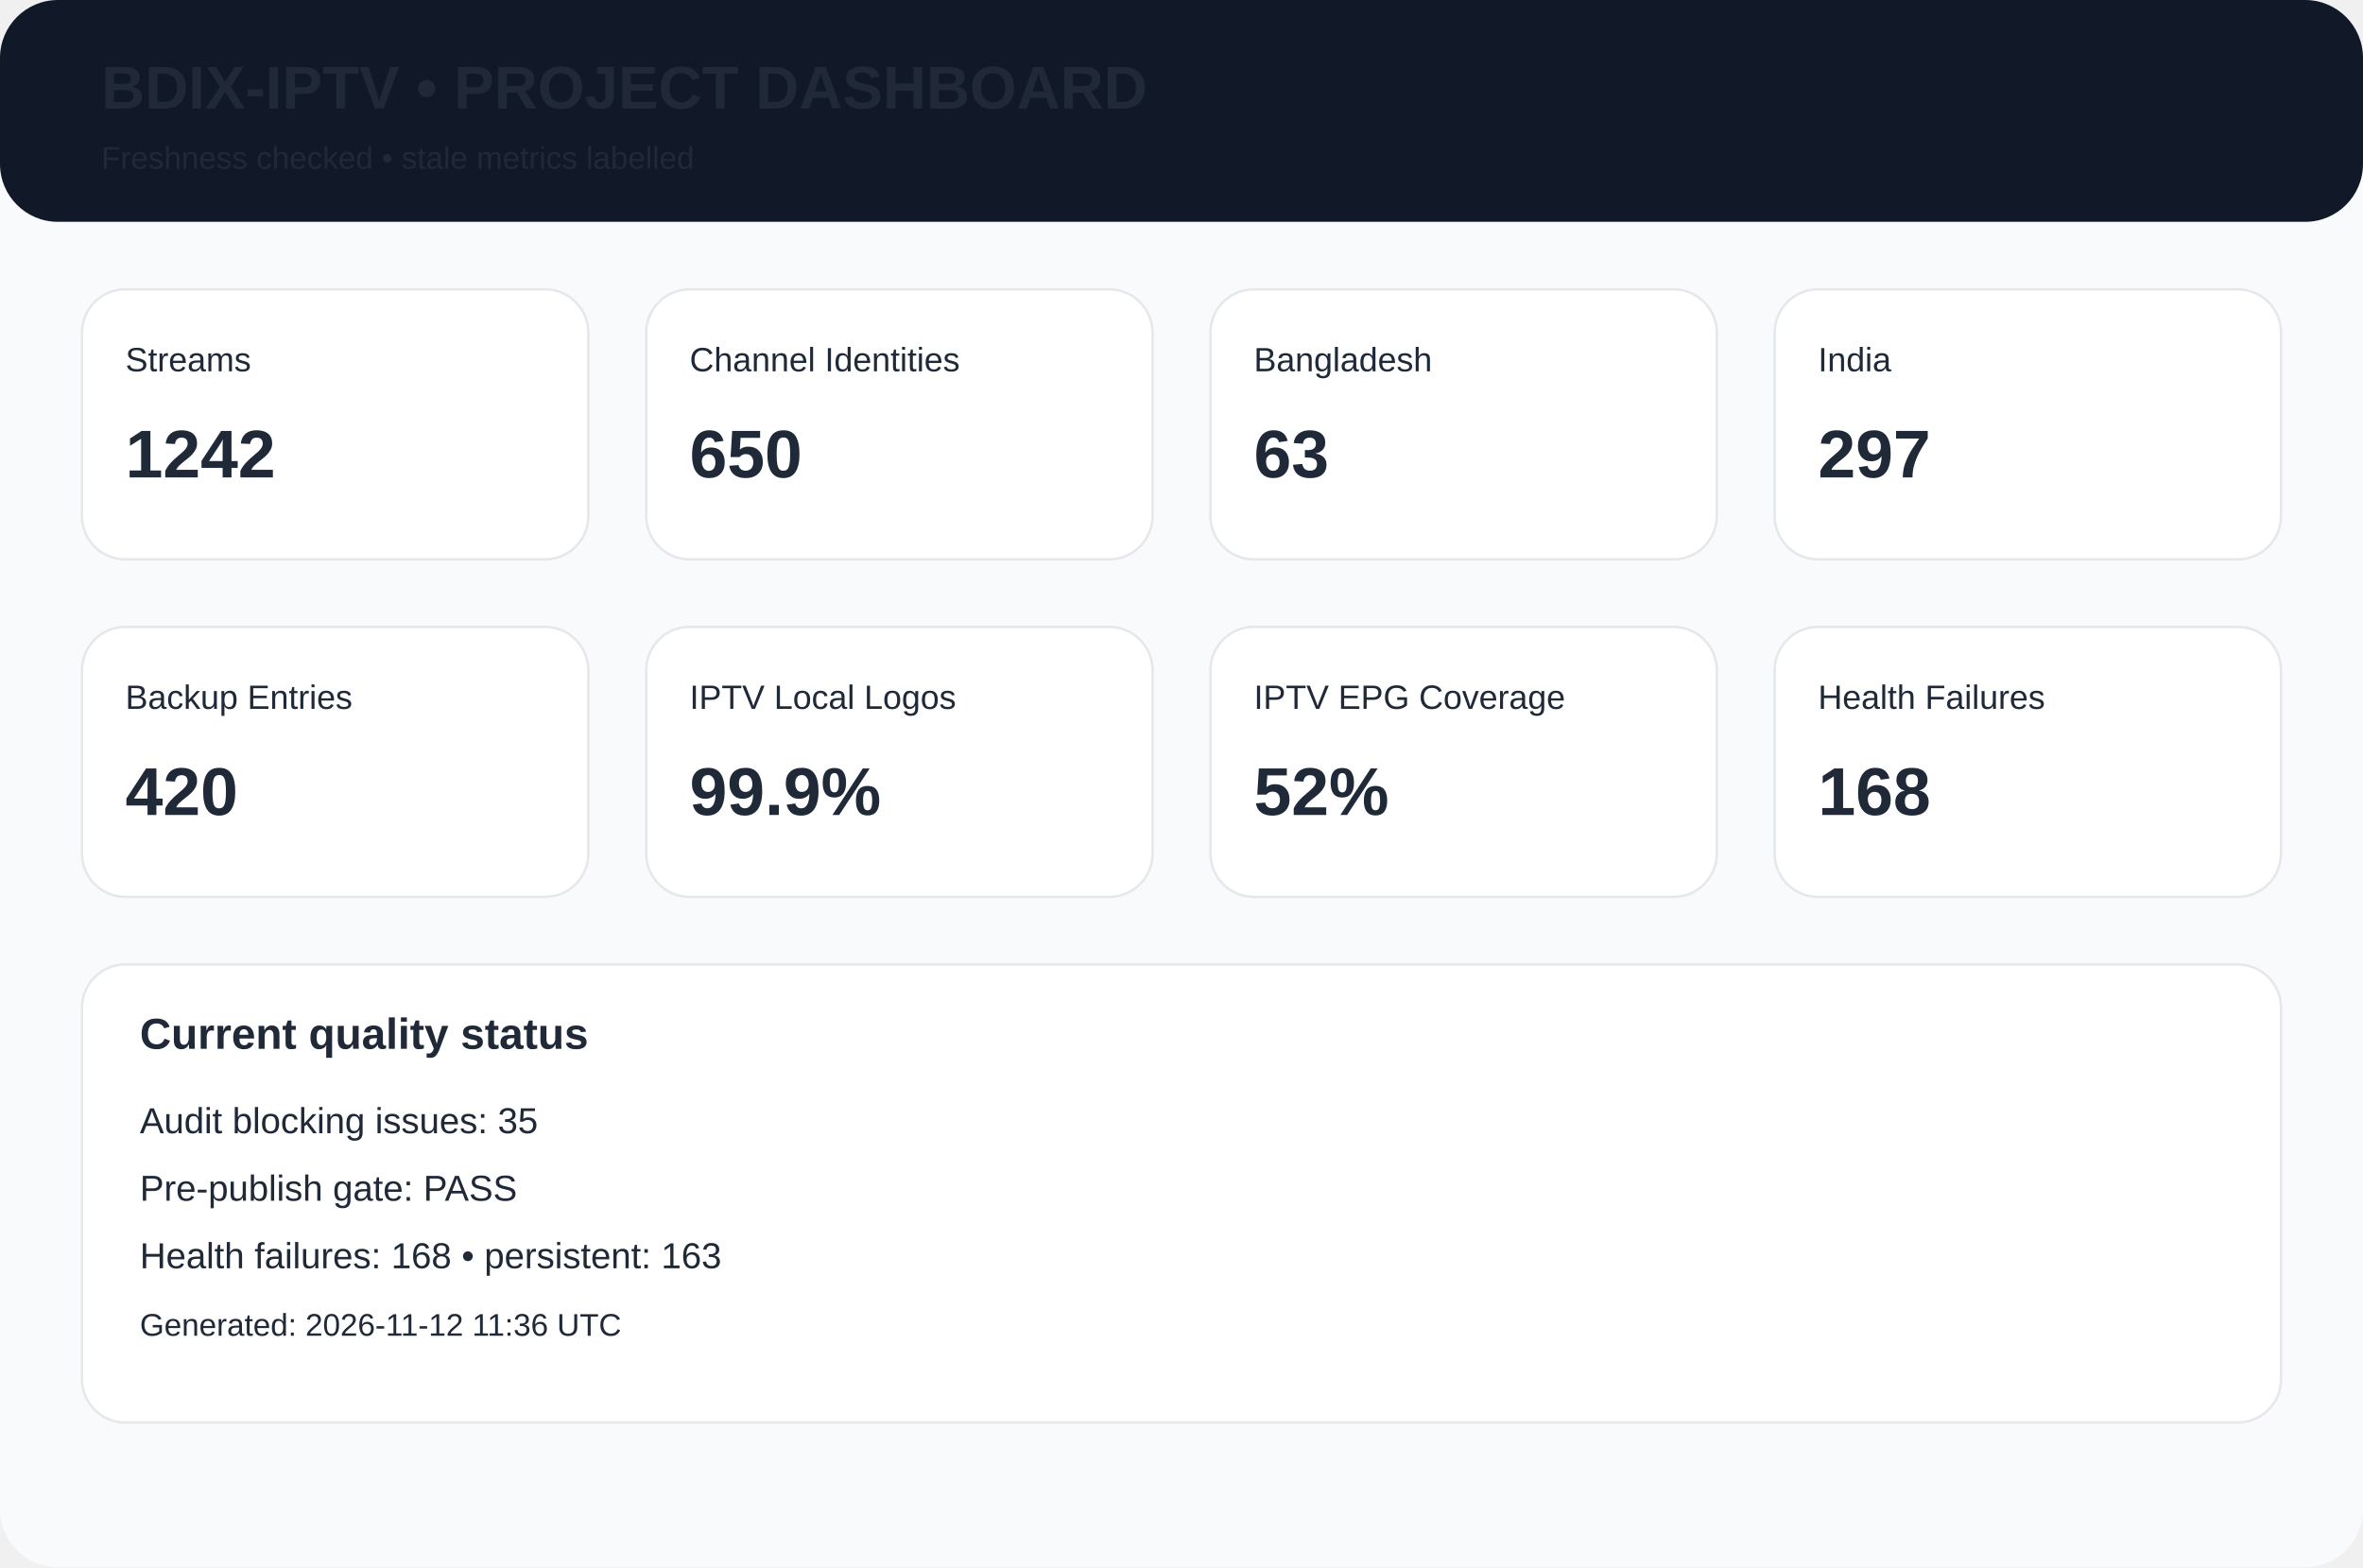
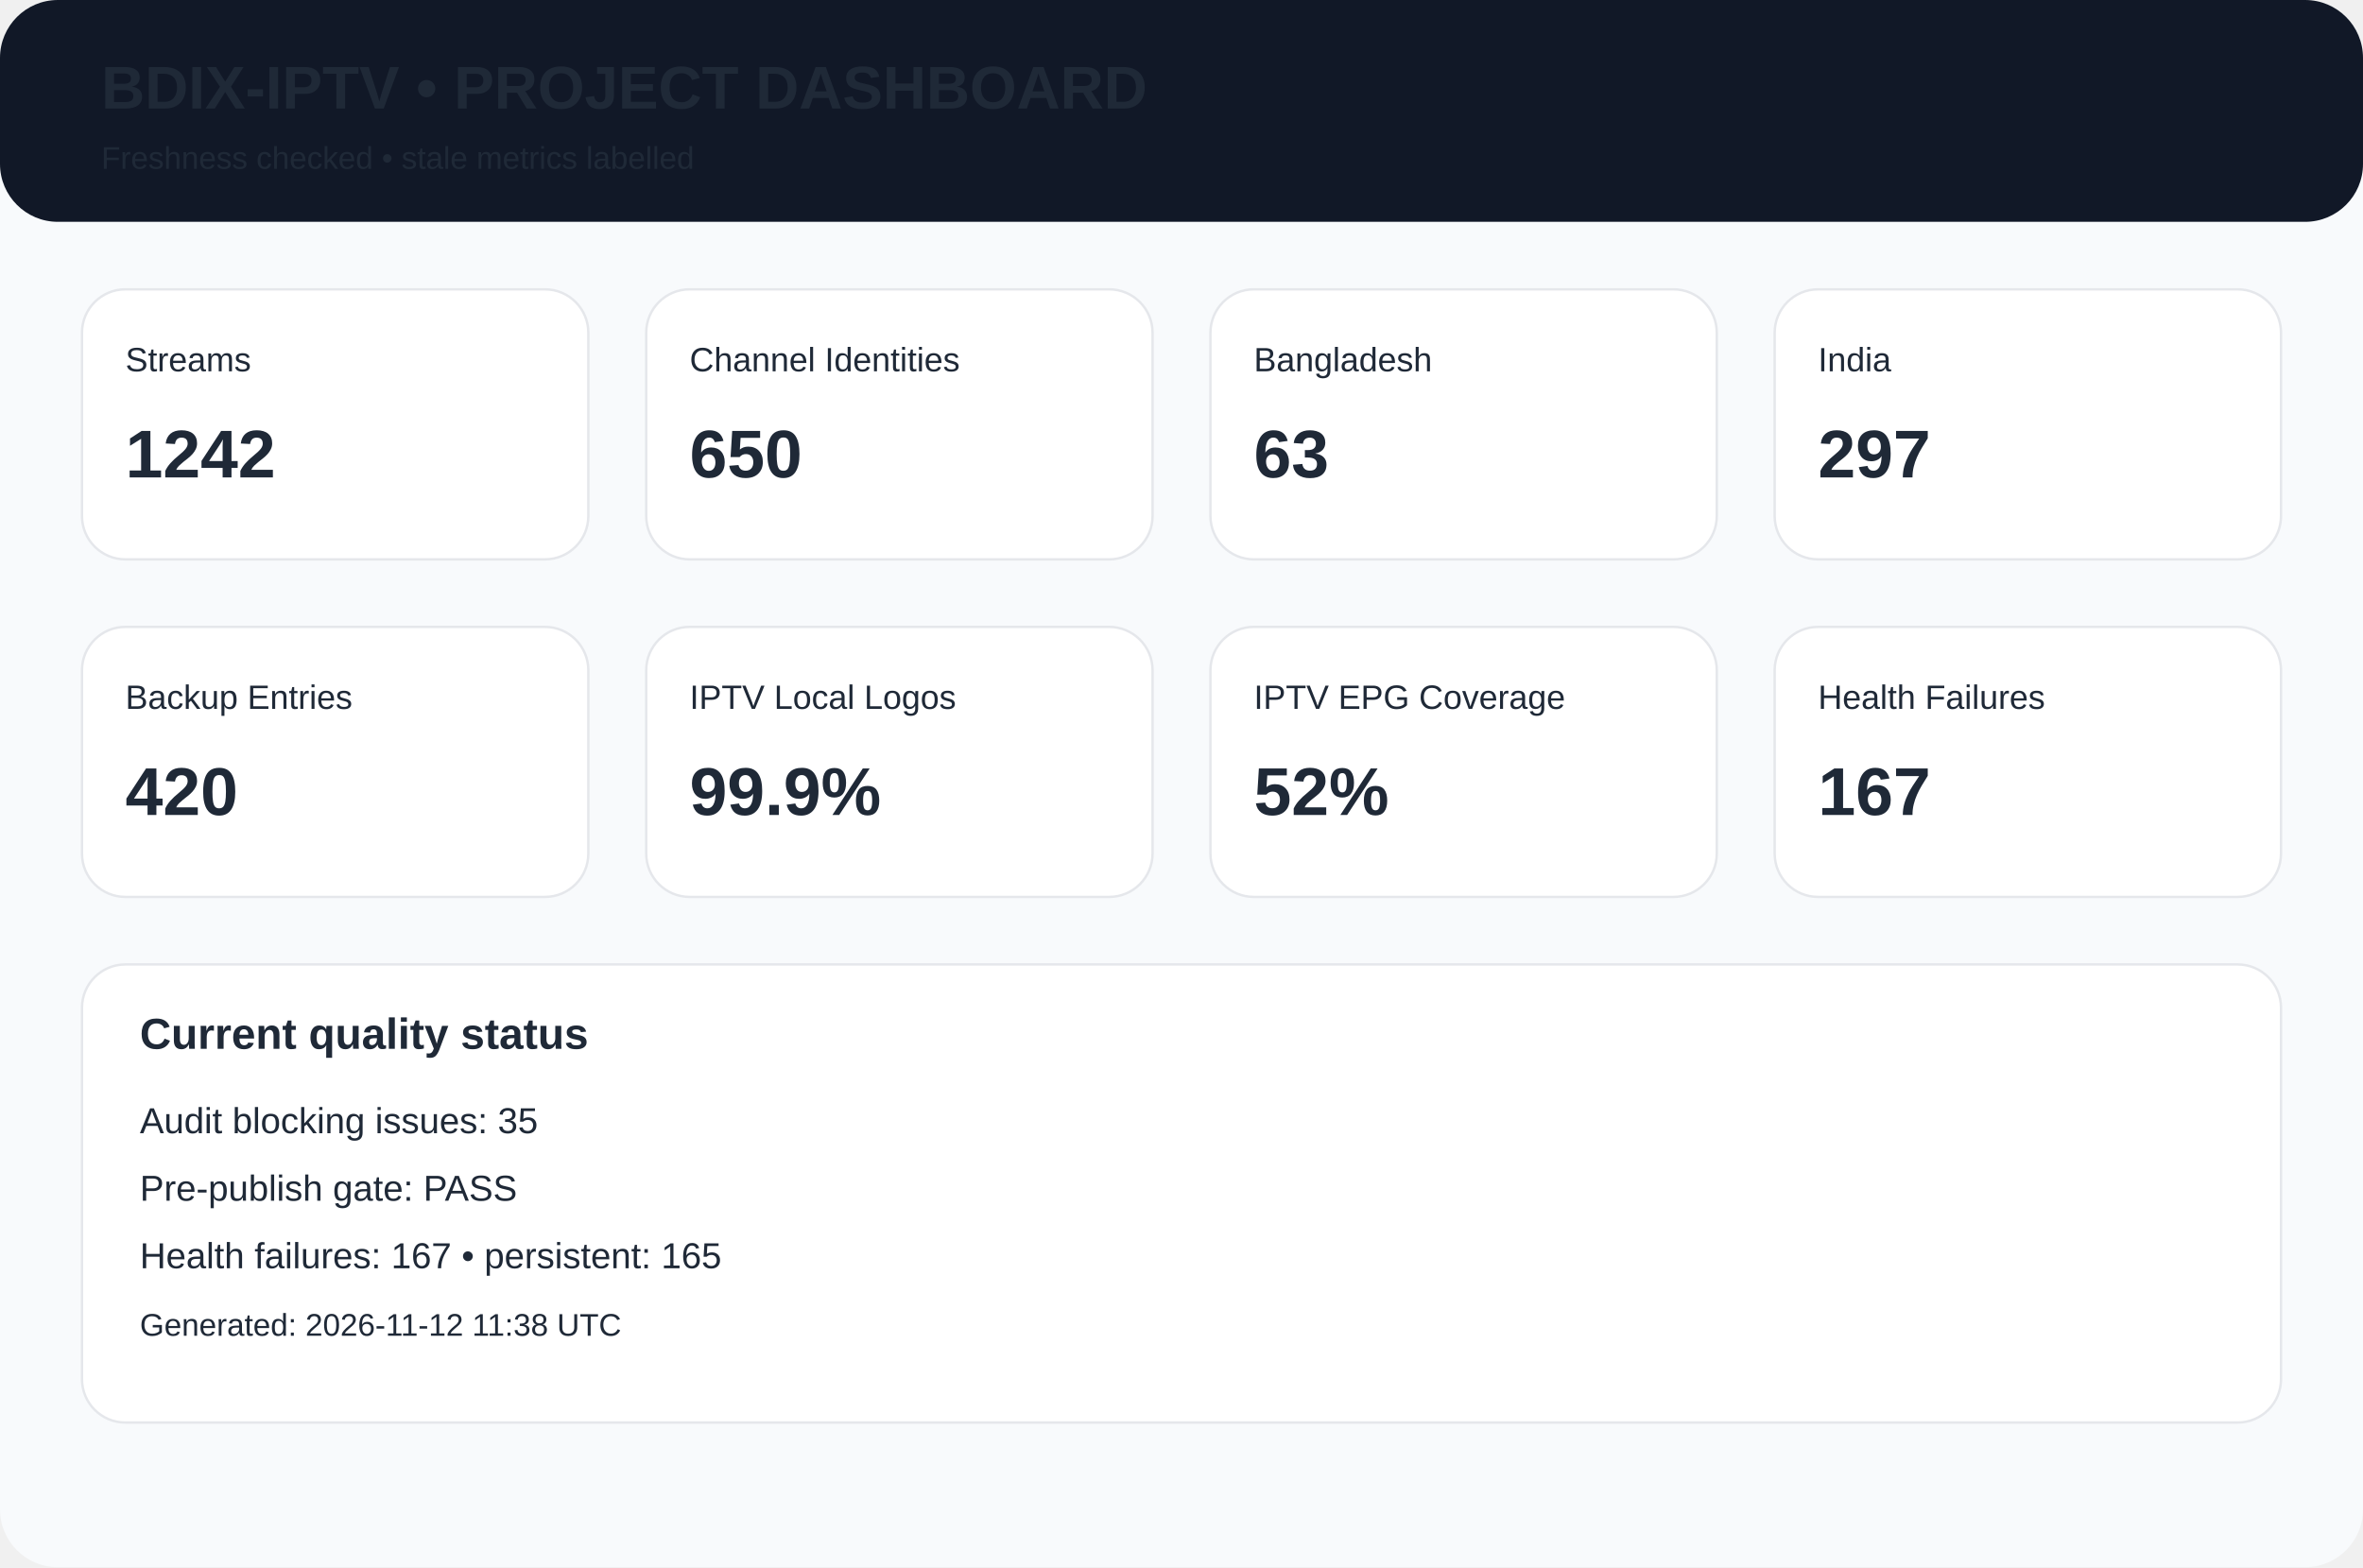
<svg xmlns="http://www.w3.org/2000/svg" width="980" height="650" viewBox="0 0 980 650">
  <rect width="980" height="650" rx="24" fill="#f8fafc" />
  <rect width="980" height="92" rx="24" fill="#111827" />
  <text x="42" y="45" font-family="Arial,Helvetica,sans-serif" font-size="25px" font-weight="700" fill="#1f2937">BDIX-IPTV • PROJECT DASHBOARD</text>
  <text x="42" y="70" font-family="Arial,Helvetica,sans-serif" font-size="13px" font-weight="400" fill="#1f2937">Freshness checked • stale metrics labelled</text>
  <rect x="34" y="120" width="210" height="112" rx="18" fill="white" stroke="#e5e7eb" />
  <text x="52" y="154" font-family="Arial,Helvetica,sans-serif" font-size="14px" font-weight="400" fill="#1f2937">Streams</text>
  <text x="52" y="198" font-family="Arial,Helvetica,sans-serif" font-size="28px" font-weight="700" fill="#1f2937">1242</text>
  <rect x="268" y="120" width="210" height="112" rx="18" fill="white" stroke="#e5e7eb" />
  <text x="286" y="154" font-family="Arial,Helvetica,sans-serif" font-size="14px" font-weight="400" fill="#1f2937">Channel Identities</text>
  <text x="286" y="198" font-family="Arial,Helvetica,sans-serif" font-size="28px" font-weight="700" fill="#1f2937">650</text>
  <rect x="502" y="120" width="210" height="112" rx="18" fill="white" stroke="#e5e7eb" />
  <text x="520" y="154" font-family="Arial,Helvetica,sans-serif" font-size="14px" font-weight="400" fill="#1f2937">Bangladesh</text>
  <text x="520" y="198" font-family="Arial,Helvetica,sans-serif" font-size="28px" font-weight="700" fill="#1f2937">63</text>
  <rect x="736" y="120" width="210" height="112" rx="18" fill="white" stroke="#e5e7eb" />
  <text x="754" y="154" font-family="Arial,Helvetica,sans-serif" font-size="14px" font-weight="400" fill="#1f2937">India</text>
  <text x="754" y="198" font-family="Arial,Helvetica,sans-serif" font-size="28px" font-weight="700" fill="#1f2937">297</text>
  <rect x="34" y="260" width="210" height="112" rx="18" fill="white" stroke="#e5e7eb" />
  <text x="52" y="294" font-family="Arial,Helvetica,sans-serif" font-size="14px" font-weight="400" fill="#1f2937">Backup Entries</text>
  <text x="52" y="338" font-family="Arial,Helvetica,sans-serif" font-size="28px" font-weight="700" fill="#1f2937">420</text>
  <rect x="268" y="260" width="210" height="112" rx="18" fill="white" stroke="#e5e7eb" />
  <text x="286" y="294" font-family="Arial,Helvetica,sans-serif" font-size="14px" font-weight="400" fill="#1f2937">IPTV Local Logos</text>
  <text x="286" y="338" font-family="Arial,Helvetica,sans-serif" font-size="28px" font-weight="700" fill="#1f2937">99.9%</text>
  <rect x="502" y="260" width="210" height="112" rx="18" fill="white" stroke="#e5e7eb" />
  <text x="520" y="294" font-family="Arial,Helvetica,sans-serif" font-size="14px" font-weight="400" fill="#1f2937">IPTV EPG Coverage</text>
  <text x="520" y="338" font-family="Arial,Helvetica,sans-serif" font-size="28px" font-weight="700" fill="#1f2937">52%</text>
  <rect x="736" y="260" width="210" height="112" rx="18" fill="white" stroke="#e5e7eb" />
  <text x="754" y="294" font-family="Arial,Helvetica,sans-serif" font-size="14px" font-weight="400" fill="#1f2937">Health Failures</text>
-   <text x="754" y="338" font-family="Arial,Helvetica,sans-serif" font-size="28px" font-weight="700" fill="#1f2937">168</text>
+   <text x="754" y="338" font-family="Arial,Helvetica,sans-serif" font-size="28px" font-weight="700" fill="#1f2937">167</text>
  <rect x="34" y="400" width="912" height="190" rx="18" fill="white" stroke="#e5e7eb" />
  <text x="58" y="435" font-family="Arial,Helvetica,sans-serif" font-size="18px" font-weight="700" fill="#1f2937">Current quality status</text>
  <text x="58" y="470" font-family="Arial,Helvetica,sans-serif" font-size="15px" font-weight="400" fill="#1f2937">Audit blocking issues: 35</text>
  <text x="58" y="498" font-family="Arial,Helvetica,sans-serif" font-size="15px" font-weight="400" fill="#1f2937">Pre-publish gate: PASS</text>
-   <text x="58" y="526" font-family="Arial,Helvetica,sans-serif" font-size="15px" font-weight="400" fill="#1f2937">Health failures: 168 • persistent: 163</text>
-   <text x="58" y="554" font-family="Arial,Helvetica,sans-serif" font-size="13px" font-weight="400" fill="#1f2937">Generated: 2026-11-12 11:36 UTC</text>
+   <text x="58" y="526" font-family="Arial,Helvetica,sans-serif" font-size="15px" font-weight="400" fill="#1f2937">Health failures: 167 • persistent: 165</text>
+   <text x="58" y="554" font-family="Arial,Helvetica,sans-serif" font-size="13px" font-weight="400" fill="#1f2937">Generated: 2026-11-12 11:38 UTC</text>
</svg>
